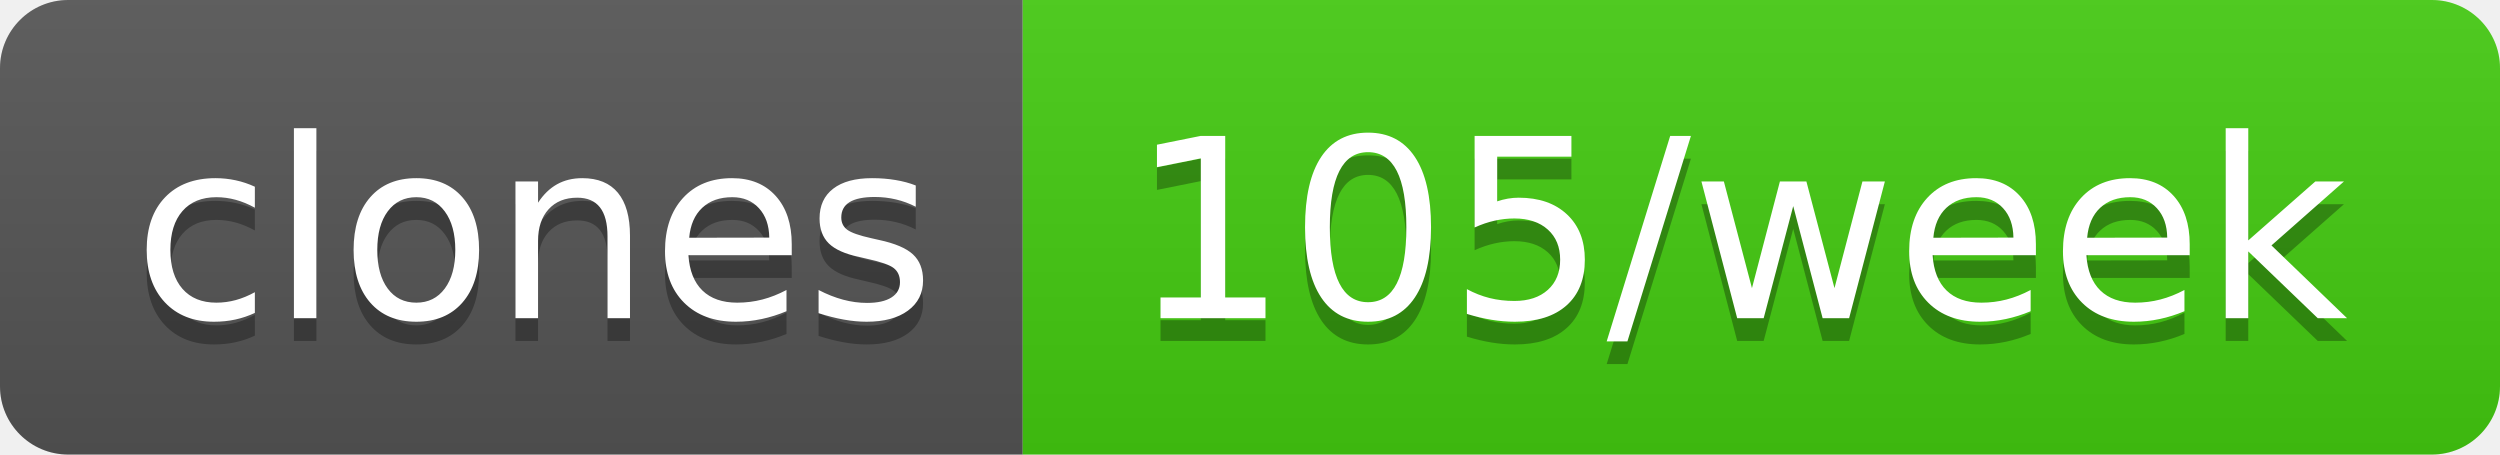
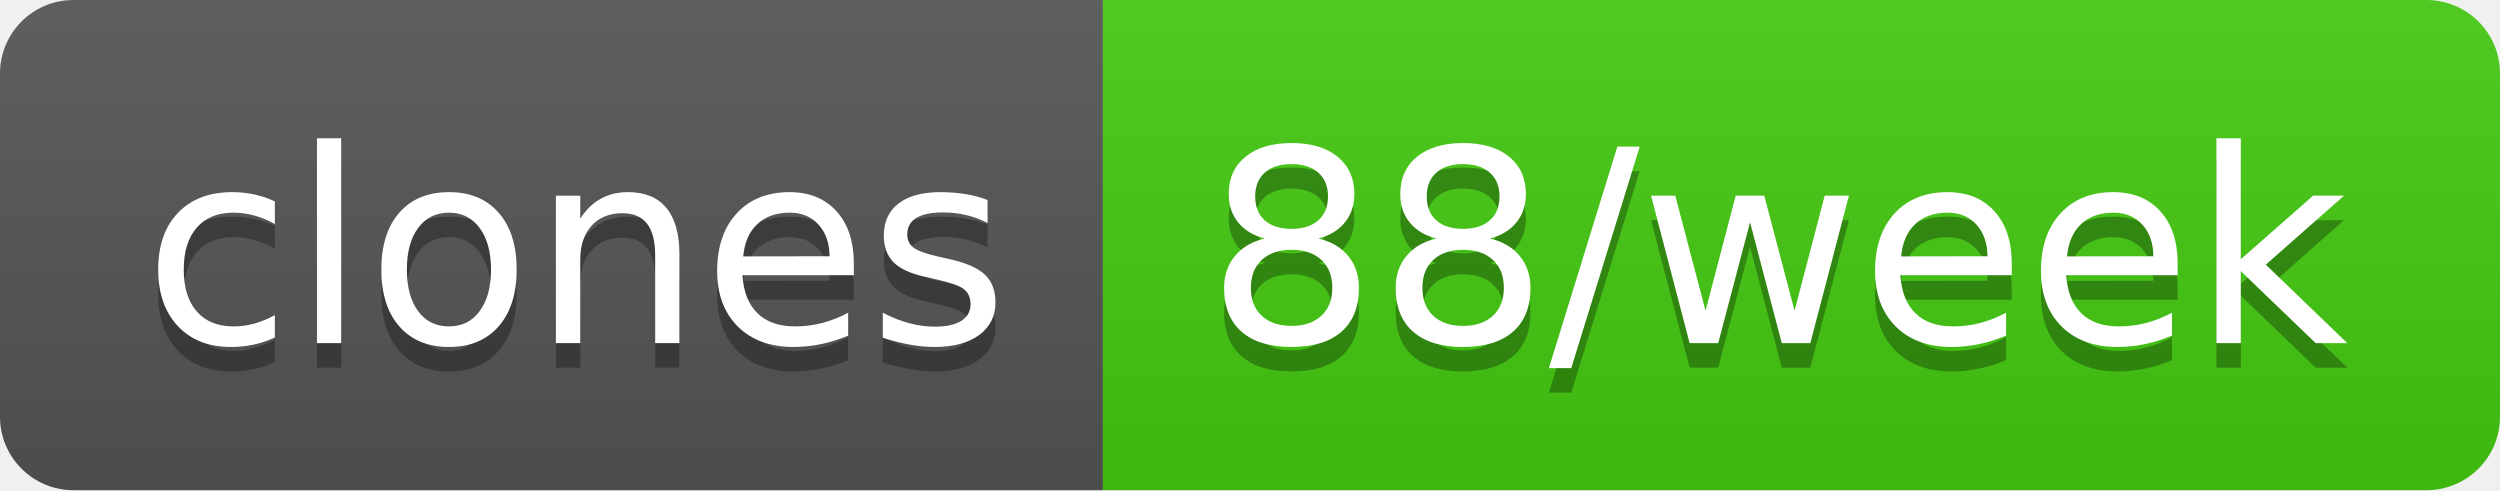
- <svg xmlns="http://www.w3.org/2000/svg" width="110" height="20" role="img" aria-label="clones: 105/week">
+ <svg xmlns="http://www.w3.org/2000/svg" width="102" height="20" role="img" aria-label="clones: 88/week">
  <linearGradient id="s" x2="0" y2="100%">
    <stop offset="0" stop-color="#bbb" stop-opacity=".1" />
    <stop offset="1" stop-opacity=".1" />
  </linearGradient>
  <clipPath id="r">
-     <rect width="110" height="20" rx="3" fill="#fff" />
+     <rect width="102" height="20" rx="3" fill="#fff" />
  </clipPath>
  <g clip-path="url(#r)">
    <rect width="45" height="20" fill="#555" />
-     <rect x="45" width="65" height="20" fill="#4c1" />
-     <rect width="110" height="20" fill="url(#s)" />
+     <rect x="45" width="57" height="20" fill="#4c1" />
+     <rect width="102" height="20" fill="url(#s)" />
  </g>
  <g fill="#fff" text-anchor="middle" font-family="Verdana,Geneva,DejaVu Sans,sans-serif" text-rendering="geometricPrecision" font-size="110">
    <text aria-hidden="true" x="235" y="150" fill="#010101" fill-opacity=".3" transform="scale(.1)" textLength="350">clones</text>
    <text x="235" y="140" transform="scale(.1)" fill="#fff" textLength="350">clones</text>
-     <text aria-hidden="true" x="765" y="150" fill="#010101" fill-opacity=".3" transform="scale(.1)" textLength="550">105/week</text>
-     <text x="765" y="140" transform="scale(.1)" fill="#fff" textLength="550">105/week</text>
+     <text aria-hidden="true" x="725" y="150" fill="#010101" fill-opacity=".3" transform="scale(.1)" textLength="470">88/week</text>
+     <text x="725" y="140" transform="scale(.1)" fill="#fff" textLength="470">88/week</text>
  </g>
</svg>
